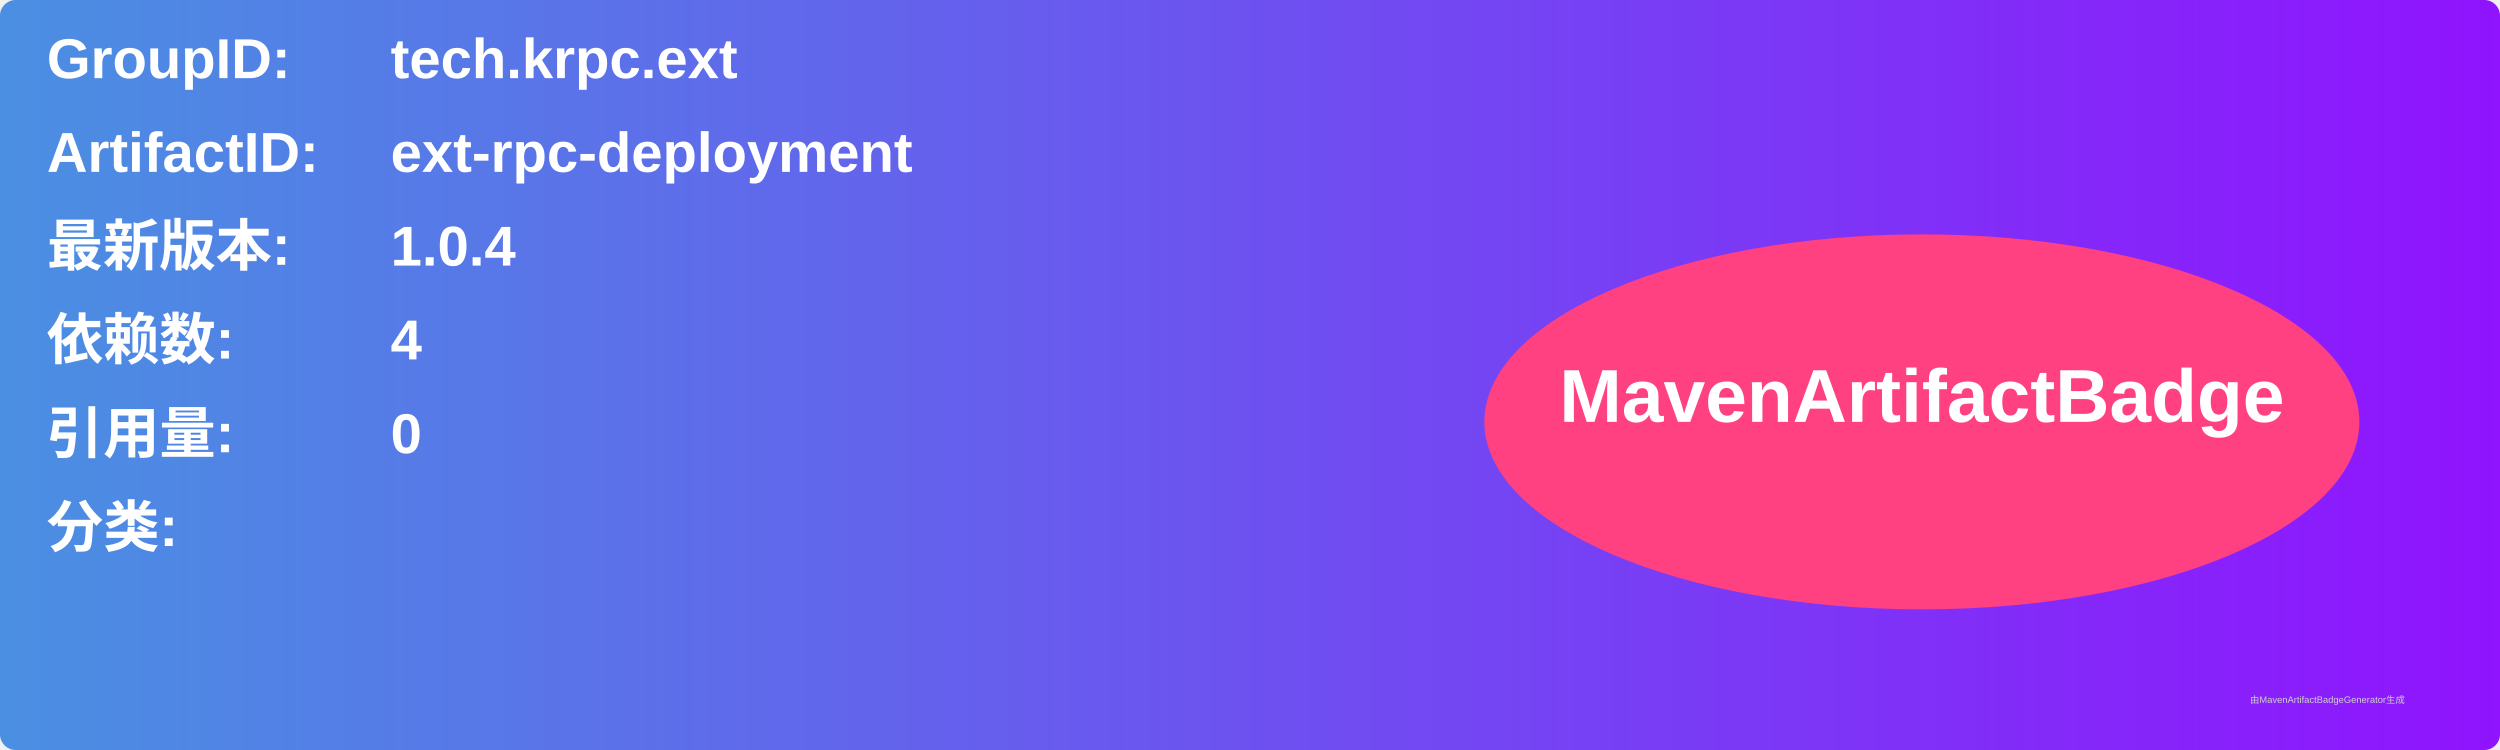
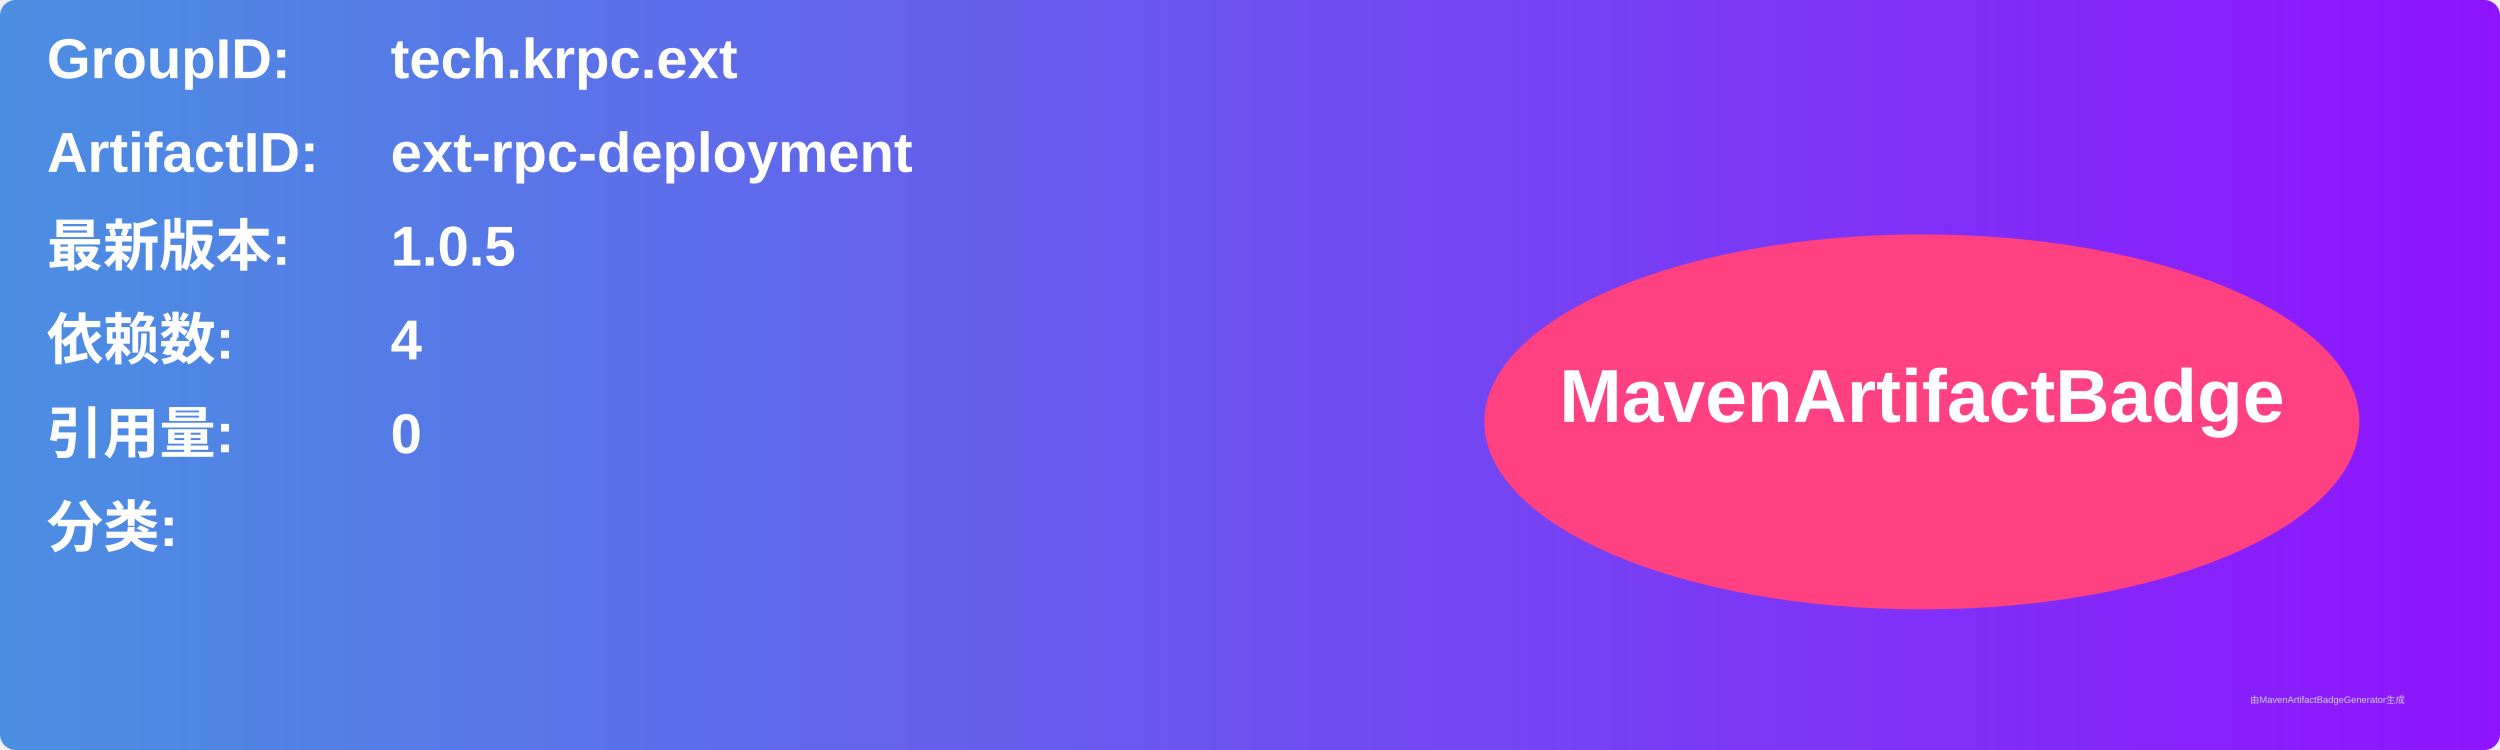
<svg xmlns="http://www.w3.org/2000/svg" width="800" height="240" viewBox="0 0 800 240">
  <linearGradient id="grad" x1="0%" y1="0%" x2="100%" y2="0%">
    <stop offset="0%" stop-color="#4a90e2" />
    <stop offset="100%" stop-color="#9013fe" />
  </linearGradient>
  <rect width="100%" height="100%" rx="5" ry="5" fill="url(#grad)" />
  <g transform="translate(15, 15)">
    <text x="0" y="10" font-family="Arial" font-size="18" fill="white" font-weight="bold" width="260">GroupID:</text>
    <text x="110" y="10" font-family="Arial" font-size="18" fill="white" font-weight="bold" width="460">tech.krpc.ext</text>
    <text x="0" y="40" font-family="Arial" font-size="18" fill="white" font-weight="bold" width="260">ArtifactID:</text>
    <text x="110" y="40" font-family="Arial" font-size="18" fill="white" font-weight="bold" width="460">ext-rpc-deployment</text>
    <text x="0" y="70" font-family="Arial" font-size="18" fill="white" font-weight="bold">最新版本:</text>
    <text x="110" y="70" font-family="Arial" font-size="18" fill="white" font-weight="bold">
-       <tspan font-weight="bold">1.0.4</tspan>
+       <tspan font-weight="bold">1.0.5</tspan>
    </text>
    <text x="0" y="100" font-family="Arial" font-size="18" fill="white" font-weight="bold">依赖数: </text>
    <text x="110" y="100" font-family="Arial" font-size="18" fill="white">
      <tspan font-weight="bold">4</tspan>
    </text>
    <text x="0" y="130" font-family="Arial" font-size="18" fill="white" font-weight="bold">引用量: </text>
    <text x="110" y="130" font-family="Arial" font-size="18" fill="white">
      <tspan font-weight="bold">0</tspan>
    </text>
    <text x="0" y="160" font-family="Arial" font-size="18" fill="white" font-weight="bold">分类:</text>
    <text x="10" y="190" font-family="Arial" font-size="10" fill="white">
      <tspan font-weight="bold" />
    </text>
    <ellipse cx="600" cy="120" rx="140" ry="60" fill="#ff4081" />
    <text x="600" y="120" text-anchor="middle" font-family="Arial" font-size="24" fill="white" font-weight="bold">MavenArtifactBadge</text>
  </g>
  <text x="720" y="225" font-family="Arial" font-size="3" fill="#d0d0d0">由MavenArtifactBadgeGenerator生成</text>
</svg>
